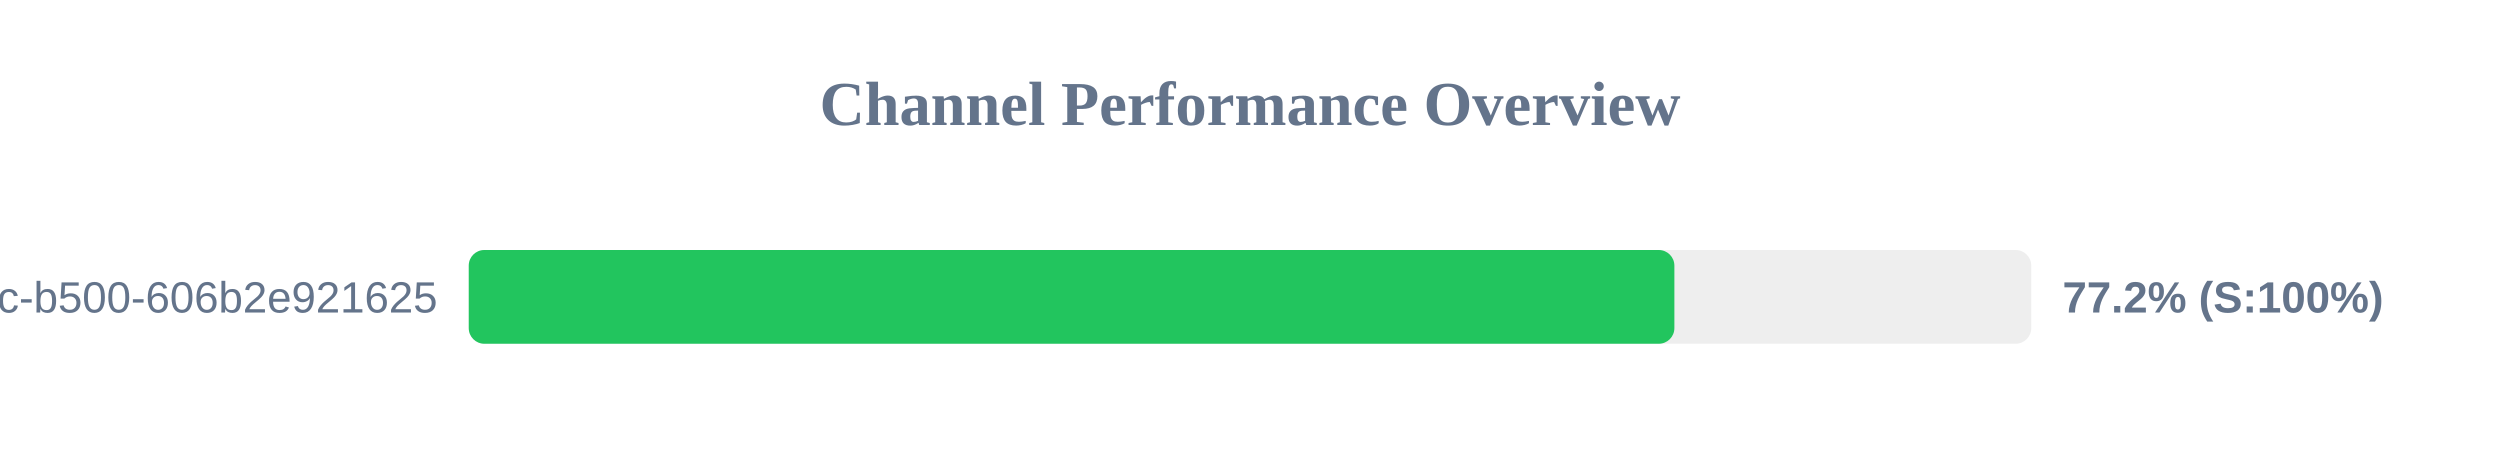
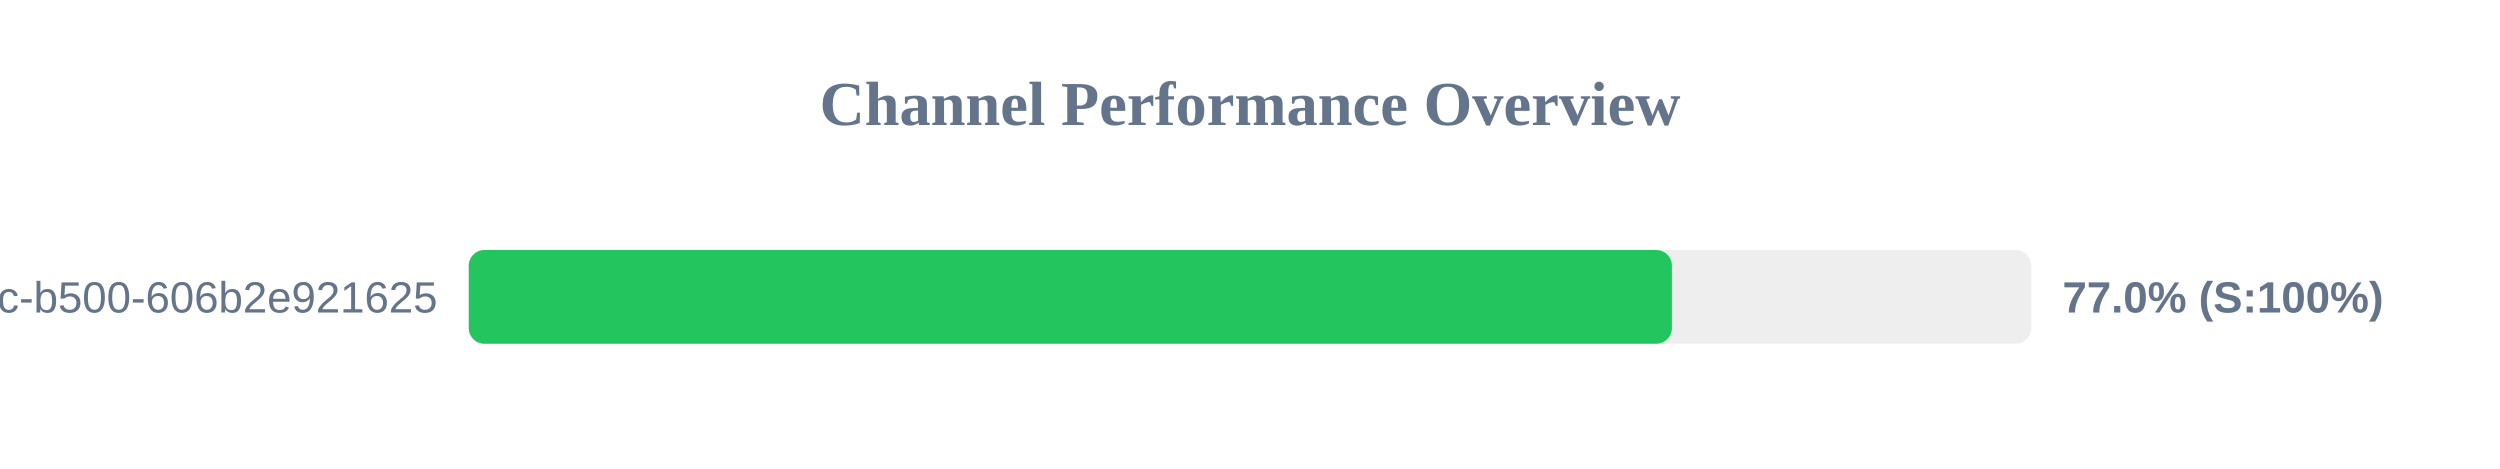
<svg xmlns="http://www.w3.org/2000/svg" width="800" height="150" version="1.1">
  <style>
        .row { font: 14px Arial; fill: #64748b; }
        .score { font: bold 14px Arial; fill: #64748b; }
    </style>
  <text x="400" y="40" text-anchor="middle" font-size="20px" font-weight="bold" fill="#64748b">Channel Performance Overview</text>
  <rect x="150" y="80" width="500" height="30" fill="#eee" rx="5" />
-   <rect x="150" y="80" width="385.8" height="30" fill="#22c55e" rx="5" />
+   <rect x="150" y="80" width="385.0" height="30" fill="#22c55e" rx="5" />
  <text x="140" y="100" text-anchor="end" class="row">?uuid=f901861b-6491-450c-b500-606b2e921625</text>
-   <text x="660" y="100" text-anchor="start" class="score">77.2% (S:100%)</text>
+   <text x="660" y="100" text-anchor="start" class="score">77.0% (S:100%)</text>
</svg>
